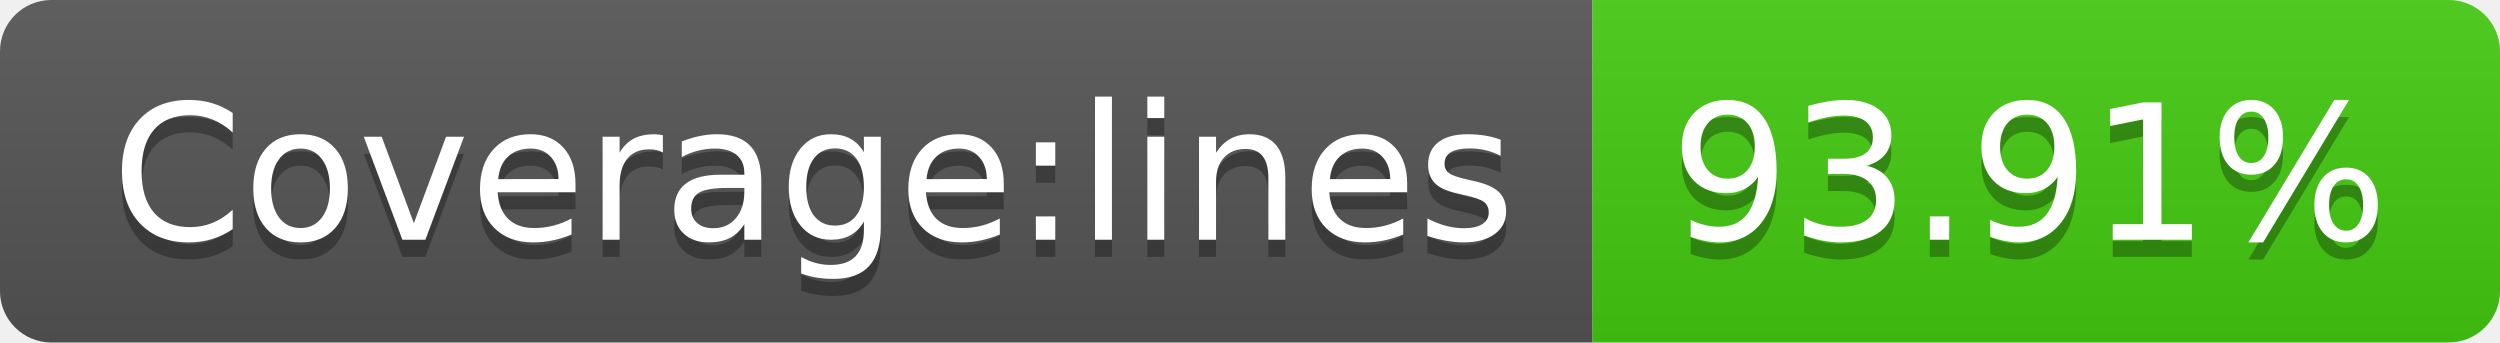
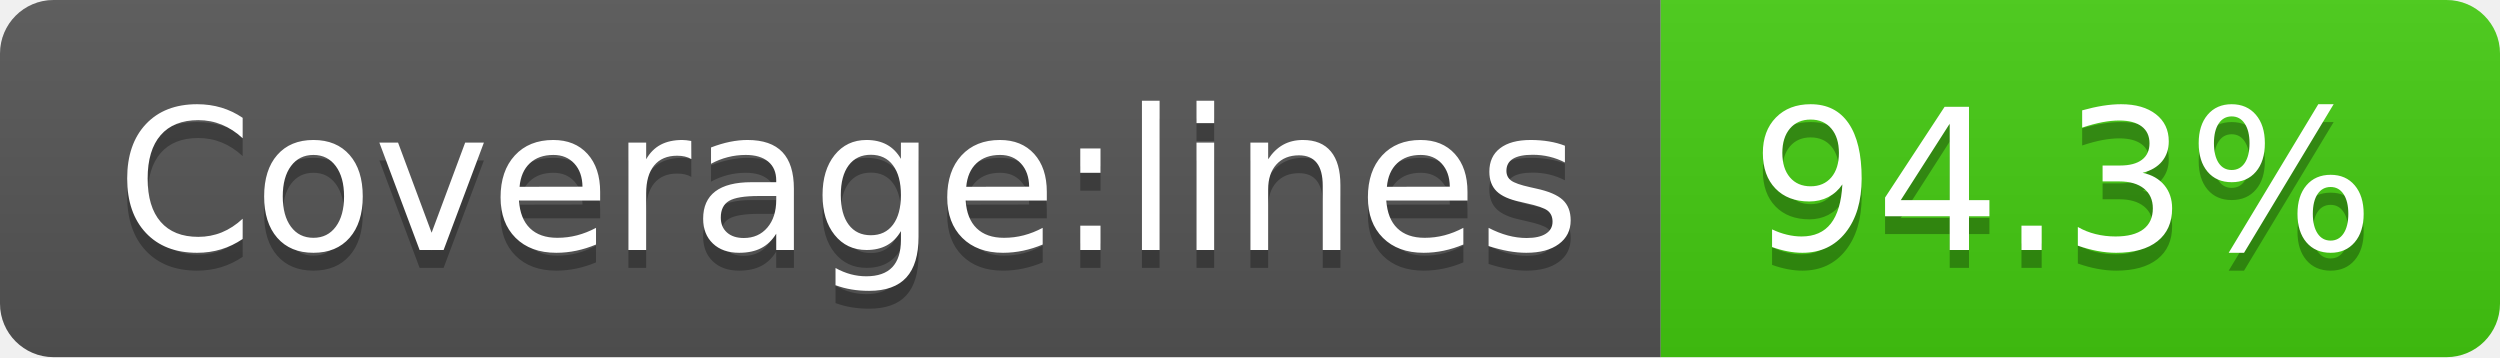
- <svg xmlns="http://www.w3.org/2000/svg" width="146" height="20" role="img" aria-label="Coverage:lines: 93.91%">
+ <svg xmlns="http://www.w3.org/2000/svg" width="140" height="20" role="img" aria-label="Coverage:lines: 94.3%">
  <linearGradient id="s" x2="0" y2="100%">
    <stop offset="0" stop-color="#bbb" stop-opacity=".1" />
    <stop offset="1" stop-opacity=".1" />
  </linearGradient>
  <clipPath id="r">
-     <rect width="146" height="20" rx="3" fill="#fff" />
+     <rect width="140" height="20" rx="3" fill="#fff" />
  </clipPath>
  <g clip-path="url(#r)">
    <rect width="93" height="20" fill="#555" />
-     <rect x="93" width="53" height="20" fill="#4c1" />
-     <rect width="146" height="20" fill="url(#s)" />
+     <rect x="93" width="47" height="20" fill="#4c1" />
+     <rect width="140" height="20" fill="url(#s)" />
  </g>
  <g fill="#fff" text-anchor="middle" font-family="Verdana,Geneva,DejaVu Sans,sans-serif" text-rendering="geometricPrecision" font-size="110">
    <text aria-hidden="true" x="475" y="150" fill="#010101" fill-opacity=".3" transform="scale(.1)" textLength="830">Coverage:lines</text>
    <text x="475" y="140" transform="scale(.1)" fill="#fff" textLength="830">Coverage:lines</text>
-     <text aria-hidden="true" x="1185" y="150" fill="#010101" fill-opacity=".3" transform="scale(.1)" textLength="430">93.91%</text>
-     <text x="1185" y="140" transform="scale(.1)" fill="#fff" textLength="430">93.91%</text>
+     <text aria-hidden="true" x="1155" y="150" fill="#010101" fill-opacity=".3" transform="scale(.1)" textLength="370">94.3%</text>
+     <text x="1155" y="140" transform="scale(.1)" fill="#fff" textLength="370">94.3%</text>
  </g>
</svg>
